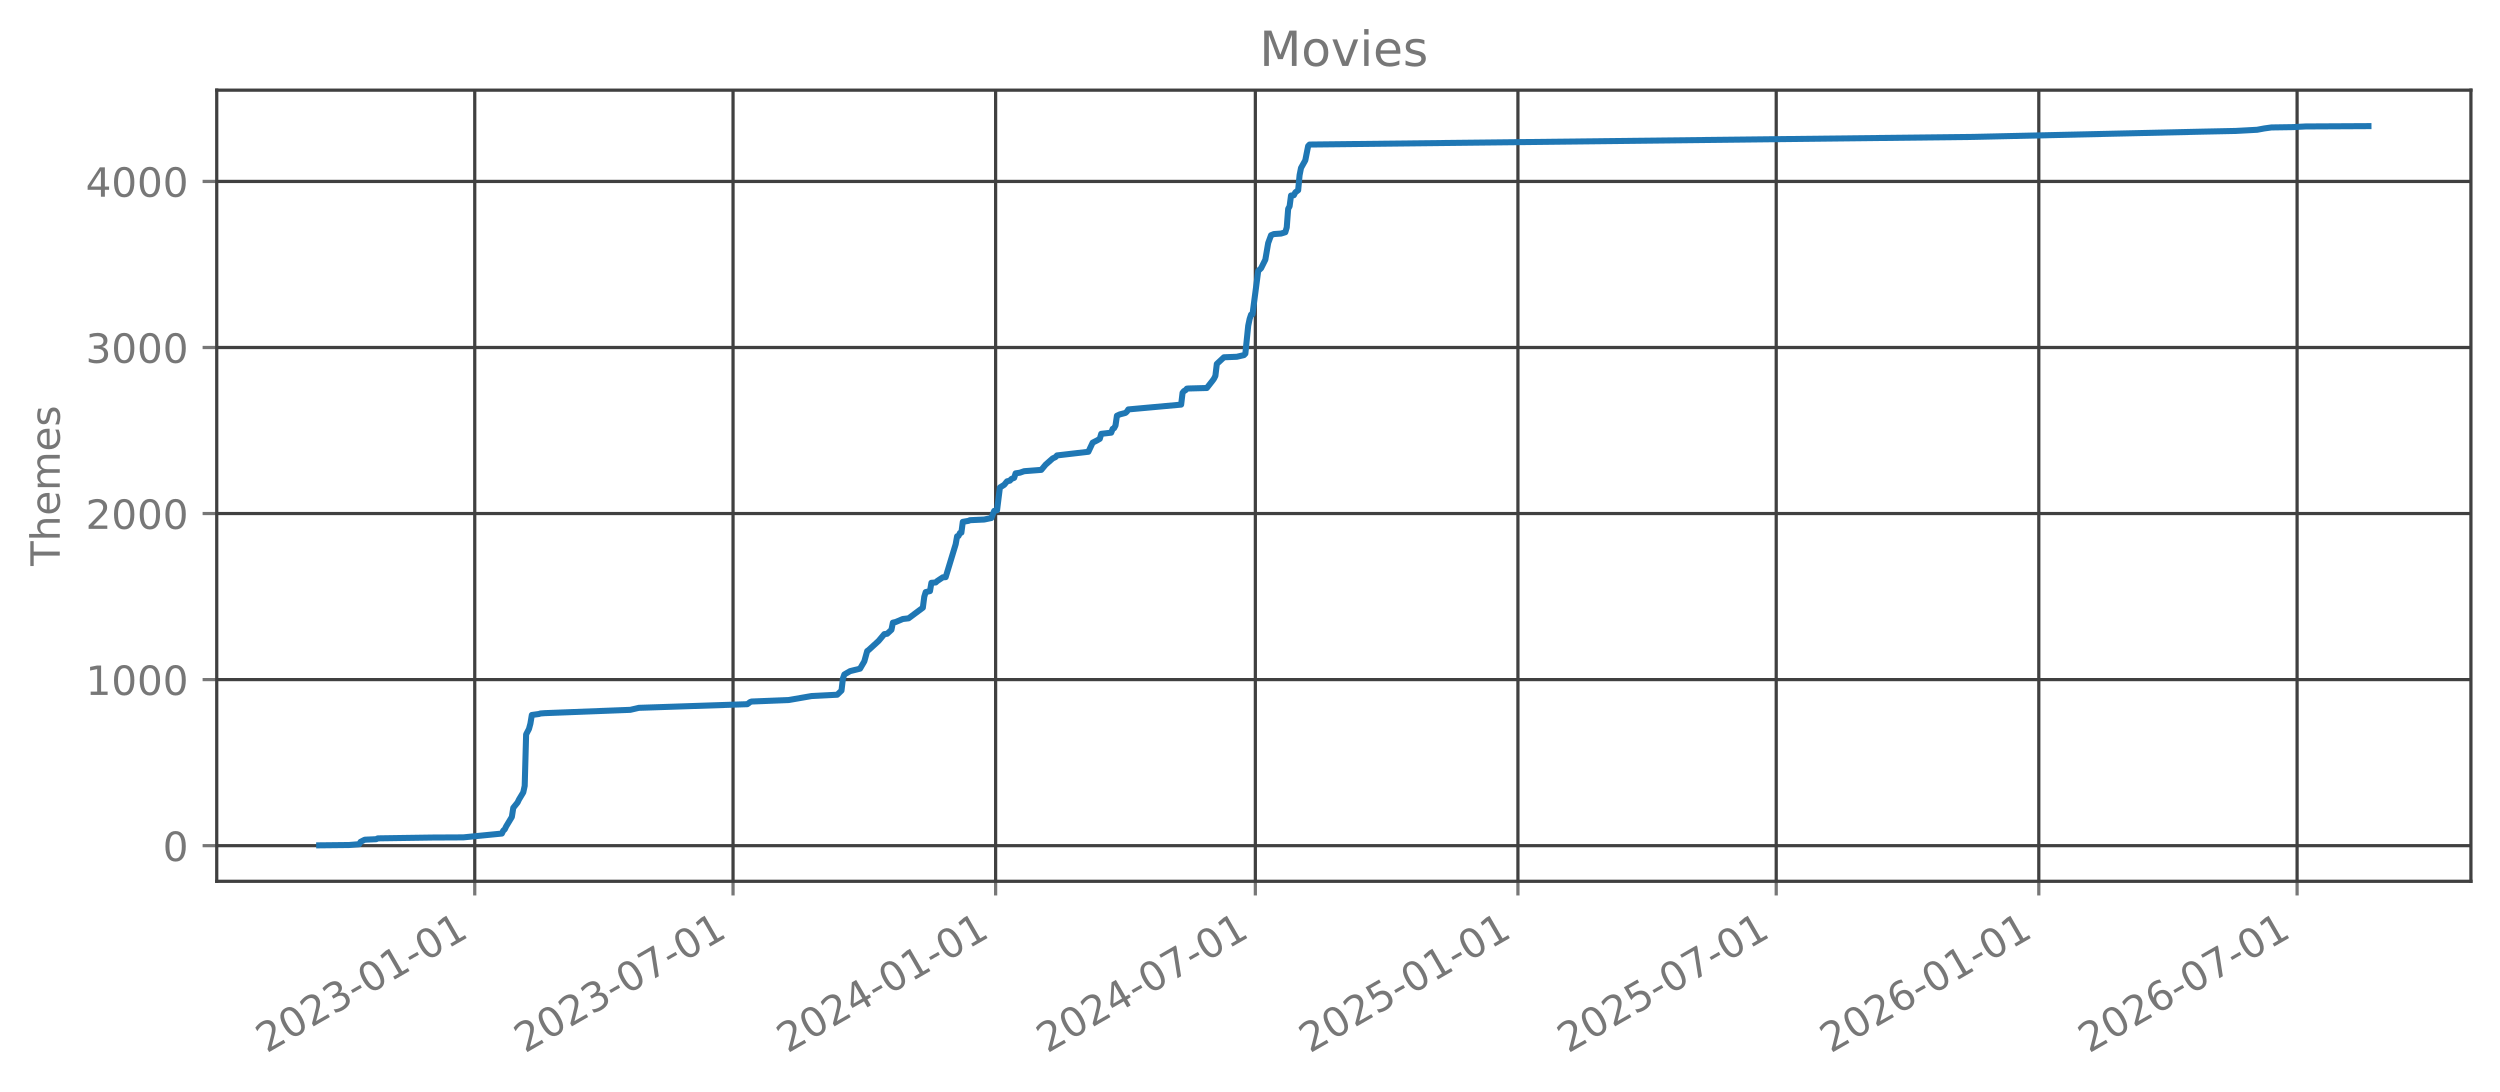
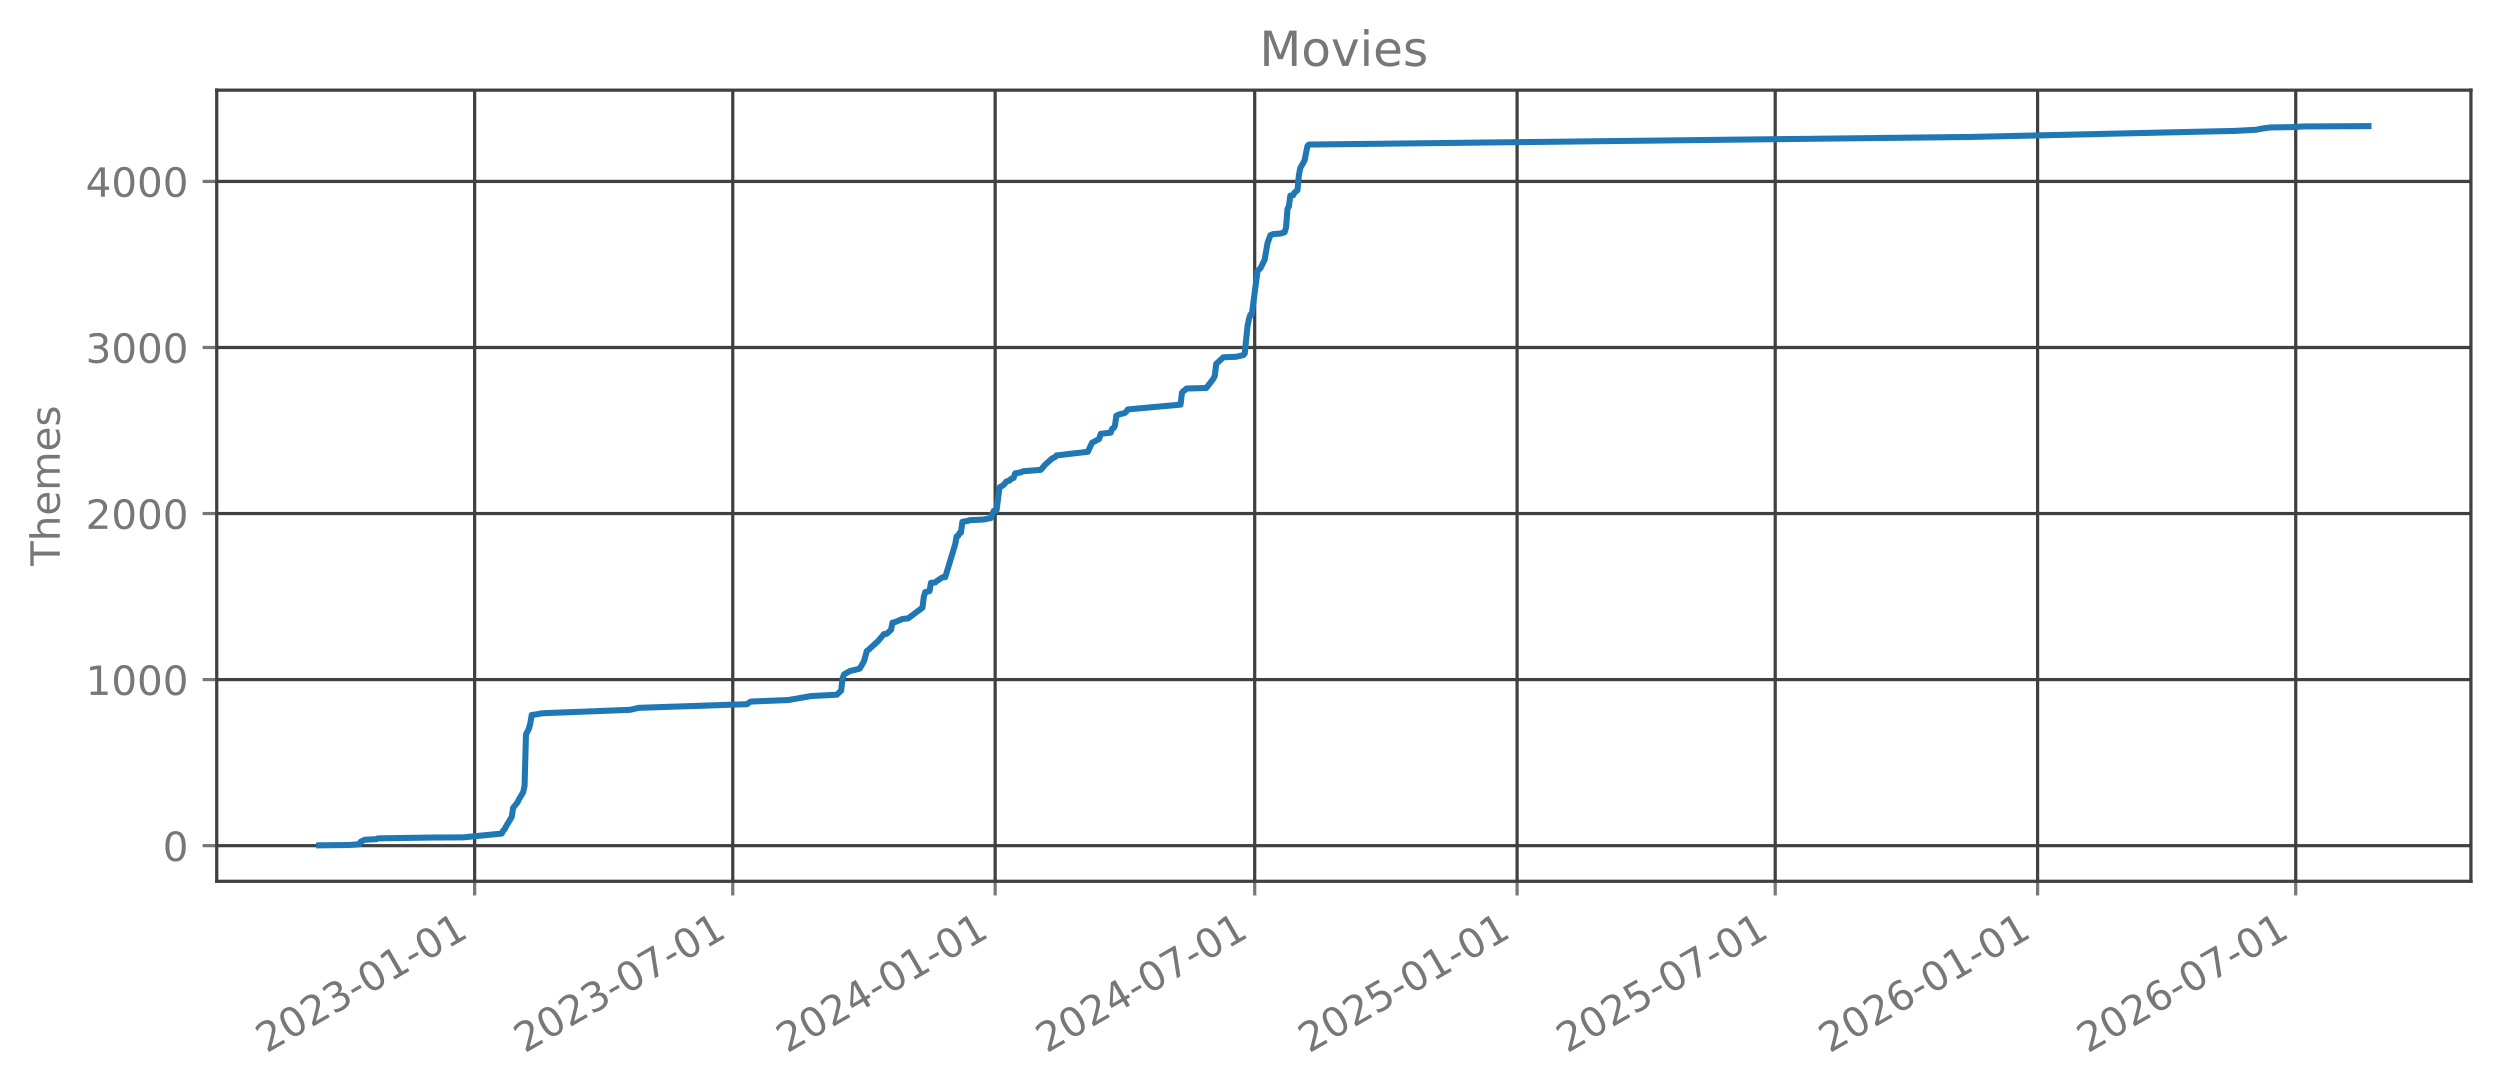
<svg xmlns="http://www.w3.org/2000/svg" xmlns:xlink="http://www.w3.org/1999/xlink" width="618.851pt" height="270.076pt" viewBox="0 0 618.851 270.076" version="1.1">
  <defs>
    <style type="text/css">*{stroke-linejoin: round; stroke-linecap: butt}</style>
  </defs>
  <g id="figure_1">
    <g id="patch_1">
      <path d="M 0 270.076  L 618.851 270.076  L 618.851 -0  L 0 -0  L 0 270.076  z " style="fill: none; opacity: 0" />
    </g>
    <g id="axes_1">
      <g id="patch_2">
        <path d="M 53.651 218.158  L 611.651 218.158  L 611.651 22.318  L 53.651 22.318  L 53.651 218.158  z " style="fill: none; opacity: 0" />
      </g>
      <g id="matplotlib.axis_1">
        <g id="xtick_1">
          <g id="line2d_1">
-             <path d="M 117.519 218.158  L 117.519 22.318  " clip-path="url(#pfa86053790)" style="fill: none; stroke: #404040; stroke-width: 0.8; stroke-linecap: square" />
+             <path d="M 117.492 218.158  L 117.492 22.318  " clip-path="url(#p5f45d29428)" style="fill: none; stroke: #404040; stroke-width: 0.8; stroke-linecap: square" />
          </g>
          <g id="line2d_2">
            <defs>
-               <path id="m1b4dc52997" d="M 0 0  L 0 3.5  " style="stroke: #777777; stroke-width: 0.8" />
+               <path id="mba989347c7" d="M 0 0  L 0 3.5  " style="stroke: #777777; stroke-width: 0.8" />
            </defs>
            <g>
-               <use xlink:href="#m1b4dc52997" x="117.519" y="218.158" style="fill: #777777; stroke: #777777; stroke-width: 0.8" />
+               <use xlink:href="#mba989347c7" x="117.492" y="218.158" style="fill: #777777; stroke: #777777; stroke-width: 0.8" />
            </g>
          </g>
          <g id="text_1">
-             <g style="fill: #777777" transform="translate(65.98832 260.7957) rotate(-30) scale(0.1 -0.1)">
+             <g style="fill: #777777" transform="translate(65.96153 260.7957) rotate(-30) scale(0.1 -0.1)">
              <defs>
                <path id="DejaVuSans-15" d="M 1228 531  L 3431 531  L 3431 0  L 469 0  L 469 531  Q 828 903 1448 1529  Q 2069 2156 2228 2338  Q 2531 2678 2651 2914  Q 2772 3150 2772 3378  Q 2772 3750 2511 3984  Q 2250 4219 1831 4219  Q 1534 4219 1204 4116  Q 875 4013 500 3803  L 500 4441  Q 881 4594 1212 4672  Q 1544 4750 1819 4750  Q 2544 4750 2975 4387  Q 3406 4025 3406 3419  Q 3406 3131 3298 2873  Q 3191 2616 2906 2266  Q 2828 2175 2409 1742  Q 1991 1309 1228 531  z " transform="scale(0.015625)" />
                <path id="DejaVuSans-13" d="M 2034 4250  Q 1547 4250 1301 3770  Q 1056 3291 1056 2328  Q 1056 1369 1301 889  Q 1547 409 2034 409  Q 2525 409 2770 889  Q 3016 1369 3016 2328  Q 3016 3291 2770 3770  Q 2525 4250 2034 4250  z M 2034 4750  Q 2819 4750 3233 4129  Q 3647 3509 3647 2328  Q 3647 1150 3233 529  Q 2819 -91 2034 -91  Q 1250 -91 836 529  Q 422 1150 422 2328  Q 422 3509 836 4129  Q 1250 4750 2034 4750  z " transform="scale(0.015625)" />
                <path id="DejaVuSans-16" d="M 2597 2516  Q 3050 2419 3304 2112  Q 3559 1806 3559 1356  Q 3559 666 3084 287  Q 2609 -91 1734 -91  Q 1441 -91 1130 -33  Q 819 25 488 141  L 488 750  Q 750 597 1062 519  Q 1375 441 1716 441  Q 2309 441 2620 675  Q 2931 909 2931 1356  Q 2931 1769 2642 2001  Q 2353 2234 1838 2234  L 1294 2234  L 1294 2753  L 1863 2753  Q 2328 2753 2575 2939  Q 2822 3125 2822 3475  Q 2822 3834 2567 4026  Q 2313 4219 1838 4219  Q 1578 4219 1281 4162  Q 984 4106 628 3988  L 628 4550  Q 988 4650 1302 4700  Q 1616 4750 1894 4750  Q 2613 4750 3031 4423  Q 3450 4097 3450 3541  Q 3450 3153 3228 2886  Q 3006 2619 2597 2516  z " transform="scale(0.015625)" />
                <path id="DejaVuSans-10" d="M 313 2009  L 1997 2009  L 1997 1497  L 313 1497  L 313 2009  z " transform="scale(0.015625)" />
                <path id="DejaVuSans-14" d="M 794 531  L 1825 531  L 1825 4091  L 703 3866  L 703 4441  L 1819 4666  L 2450 4666  L 2450 531  L 3481 531  L 3481 0  L 794 0  L 794 531  z " transform="scale(0.015625)" />
              </defs>
              <use xlink:href="#DejaVuSans-15" />
              <use xlink:href="#DejaVuSans-13" transform="translate(63.625 0)" />
              <use xlink:href="#DejaVuSans-15" transform="translate(127.25 0)" />
              <use xlink:href="#DejaVuSans-16" transform="translate(190.875 0)" />
              <use xlink:href="#DejaVuSans-10" transform="translate(254.5 0)" />
              <use xlink:href="#DejaVuSans-13" transform="translate(290.5781 0)" />
              <use xlink:href="#DejaVuSans-14" transform="translate(354.2031 0)" />
              <use xlink:href="#DejaVuSans-10" transform="translate(417.8281 0)" />
              <use xlink:href="#DejaVuSans-13" transform="translate(453.9062 0)" />
              <use xlink:href="#DejaVuSans-14" transform="translate(517.5312 0)" />
            </g>
          </g>
        </g>
        <g id="xtick_2">
          <g id="line2d_3">
-             <path d="M 181.458 218.158  L 181.458 22.318  " clip-path="url(#pfa86053790)" style="fill: none; stroke: #404040; stroke-width: 0.8; stroke-linecap: square" />
+             <path d="M 181.387 218.158  L 181.387 22.318  " clip-path="url(#p5f45d29428)" style="fill: none; stroke: #404040; stroke-width: 0.8; stroke-linecap: square" />
          </g>
          <g id="line2d_4">
            <g>
-               <use xlink:href="#m1b4dc52997" x="181.458" y="218.158" style="fill: #777777; stroke: #777777; stroke-width: 0.8" />
+               <use xlink:href="#mba989347c7" x="181.387" y="218.158" style="fill: #777777; stroke: #777777; stroke-width: 0.8" />
            </g>
          </g>
          <g id="text_2">
-             <g style="fill: #777777" transform="translate(129.9273 260.7957) rotate(-30) scale(0.1 -0.1)">
+             <g style="fill: #777777" transform="translate(129.856 260.7957) rotate(-30) scale(0.1 -0.1)">
              <defs>
                <path id="DejaVuSans-1a" d="M 525 4666  L 3525 4666  L 3525 4397  L 1831 0  L 1172 0  L 2766 4134  L 525 4134  L 525 4666  z " transform="scale(0.015625)" />
              </defs>
              <use xlink:href="#DejaVuSans-15" />
              <use xlink:href="#DejaVuSans-13" transform="translate(63.625 0)" />
              <use xlink:href="#DejaVuSans-15" transform="translate(127.25 0)" />
              <use xlink:href="#DejaVuSans-16" transform="translate(190.875 0)" />
              <use xlink:href="#DejaVuSans-10" transform="translate(254.5 0)" />
              <use xlink:href="#DejaVuSans-13" transform="translate(290.5781 0)" />
              <use xlink:href="#DejaVuSans-1a" transform="translate(354.2031 0)" />
              <use xlink:href="#DejaVuSans-10" transform="translate(417.8281 0)" />
              <use xlink:href="#DejaVuSans-13" transform="translate(453.9062 0)" />
              <use xlink:href="#DejaVuSans-14" transform="translate(517.5312 0)" />
            </g>
          </g>
        </g>
        <g id="xtick_3">
          <g id="line2d_5">
-             <path d="M 246.457 218.158  L 246.457 22.318  " clip-path="url(#pfa86053790)" style="fill: none; stroke: #404040; stroke-width: 0.8; stroke-linecap: square" />
+             <path d="M 246.34 218.158  L 246.34 22.318  " clip-path="url(#p5f45d29428)" style="fill: none; stroke: #404040; stroke-width: 0.8; stroke-linecap: square" />
          </g>
          <g id="line2d_6">
            <g>
-               <use xlink:href="#m1b4dc52997" x="246.457" y="218.158" style="fill: #777777; stroke: #777777; stroke-width: 0.8" />
+               <use xlink:href="#mba989347c7" x="246.34" y="218.158" style="fill: #777777; stroke: #777777; stroke-width: 0.8" />
            </g>
          </g>
          <g id="text_3">
-             <g style="fill: #777777" transform="translate(194.926 260.7957) rotate(-30) scale(0.1 -0.1)">
+             <g style="fill: #777777" transform="translate(194.8095 260.7957) rotate(-30) scale(0.1 -0.1)">
              <defs>
                <path id="DejaVuSans-17" d="M 2419 4116  L 825 1625  L 2419 1625  L 2419 4116  z M 2253 4666  L 3047 4666  L 3047 1625  L 3713 1625  L 3713 1100  L 3047 1100  L 3047 0  L 2419 0  L 2419 1100  L 313 1100  L 313 1709  L 2253 4666  z " transform="scale(0.015625)" />
              </defs>
              <use xlink:href="#DejaVuSans-15" />
              <use xlink:href="#DejaVuSans-13" transform="translate(63.625 0)" />
              <use xlink:href="#DejaVuSans-15" transform="translate(127.25 0)" />
              <use xlink:href="#DejaVuSans-17" transform="translate(190.875 0)" />
              <use xlink:href="#DejaVuSans-10" transform="translate(254.5 0)" />
              <use xlink:href="#DejaVuSans-13" transform="translate(290.5781 0)" />
              <use xlink:href="#DejaVuSans-14" transform="translate(354.2031 0)" />
              <use xlink:href="#DejaVuSans-10" transform="translate(417.8281 0)" />
              <use xlink:href="#DejaVuSans-13" transform="translate(453.9062 0)" />
              <use xlink:href="#DejaVuSans-14" transform="translate(517.5312 0)" />
            </g>
          </g>
        </g>
        <g id="xtick_4">
          <g id="line2d_7">
-             <path d="M 310.749 218.158  L 310.749 22.318  " clip-path="url(#pfa86053790)" style="fill: none; stroke: #404040; stroke-width: 0.8; stroke-linecap: square" />
+             <path d="M 310.588 218.158  L 310.588 22.318  " clip-path="url(#p5f45d29428)" style="fill: none; stroke: #404040; stroke-width: 0.8; stroke-linecap: square" />
          </g>
          <g id="line2d_8">
            <g>
-               <use xlink:href="#m1b4dc52997" x="310.749" y="218.158" style="fill: #777777; stroke: #777777; stroke-width: 0.8" />
+               <use xlink:href="#mba989347c7" x="310.588" y="218.158" style="fill: #777777; stroke: #777777; stroke-width: 0.8" />
            </g>
          </g>
          <g id="text_4">
-             <g style="fill: #777777" transform="translate(259.2183 260.7957) rotate(-30) scale(0.1 -0.1)">
+             <g style="fill: #777777" transform="translate(259.057 260.7957) rotate(-30) scale(0.1 -0.1)">
              <use xlink:href="#DejaVuSans-15" />
              <use xlink:href="#DejaVuSans-13" transform="translate(63.625 0)" />
              <use xlink:href="#DejaVuSans-15" transform="translate(127.25 0)" />
              <use xlink:href="#DejaVuSans-17" transform="translate(190.875 0)" />
              <use xlink:href="#DejaVuSans-10" transform="translate(254.5 0)" />
              <use xlink:href="#DejaVuSans-13" transform="translate(290.5781 0)" />
              <use xlink:href="#DejaVuSans-1a" transform="translate(354.2031 0)" />
              <use xlink:href="#DejaVuSans-10" transform="translate(417.8281 0)" />
              <use xlink:href="#DejaVuSans-13" transform="translate(453.9062 0)" />
              <use xlink:href="#DejaVuSans-14" transform="translate(517.5312 0)" />
            </g>
          </g>
        </g>
        <g id="xtick_5">
          <g id="line2d_9">
-             <path d="M 375.748 218.158  L 375.748 22.318  " clip-path="url(#pfa86053790)" style="fill: none; stroke: #404040; stroke-width: 0.8; stroke-linecap: square" />
+             <path d="M 375.541 218.158  L 375.541 22.318  " clip-path="url(#p5f45d29428)" style="fill: none; stroke: #404040; stroke-width: 0.8; stroke-linecap: square" />
          </g>
          <g id="line2d_10">
            <g>
-               <use xlink:href="#m1b4dc52997" x="375.748" y="218.158" style="fill: #777777; stroke: #777777; stroke-width: 0.8" />
+               <use xlink:href="#mba989347c7" x="375.541" y="218.158" style="fill: #777777; stroke: #777777; stroke-width: 0.8" />
            </g>
          </g>
          <g id="text_5">
-             <g style="fill: #777777" transform="translate(324.217 260.7957) rotate(-30) scale(0.1 -0.1)">
+             <g style="fill: #777777" transform="translate(324.0105 260.7957) rotate(-30) scale(0.1 -0.1)">
              <defs>
                <path id="DejaVuSans-18" d="M 691 4666  L 3169 4666  L 3169 4134  L 1269 4134  L 1269 2991  Q 1406 3038 1543 3061  Q 1681 3084 1819 3084  Q 2600 3084 3056 2656  Q 3513 2228 3513 1497  Q 3513 744 3044 326  Q 2575 -91 1722 -91  Q 1428 -91 1123 -41  Q 819 9 494 109  L 494 744  Q 775 591 1075 516  Q 1375 441 1709 441  Q 2250 441 2565 725  Q 2881 1009 2881 1497  Q 2881 1984 2565 2268  Q 2250 2553 1709 2553  Q 1456 2553 1204 2497  Q 953 2441 691 2322  L 691 4666  z " transform="scale(0.015625)" />
              </defs>
              <use xlink:href="#DejaVuSans-15" />
              <use xlink:href="#DejaVuSans-13" transform="translate(63.625 0)" />
              <use xlink:href="#DejaVuSans-15" transform="translate(127.25 0)" />
              <use xlink:href="#DejaVuSans-18" transform="translate(190.875 0)" />
              <use xlink:href="#DejaVuSans-10" transform="translate(254.5 0)" />
              <use xlink:href="#DejaVuSans-13" transform="translate(290.5781 0)" />
              <use xlink:href="#DejaVuSans-14" transform="translate(354.2031 0)" />
              <use xlink:href="#DejaVuSans-10" transform="translate(417.8281 0)" />
              <use xlink:href="#DejaVuSans-13" transform="translate(453.9062 0)" />
              <use xlink:href="#DejaVuSans-14" transform="translate(517.5312 0)" />
            </g>
          </g>
        </g>
        <g id="xtick_6">
          <g id="line2d_11">
-             <path d="M 439.687 218.158  L 439.687 22.318  " clip-path="url(#pfa86053790)" style="fill: none; stroke: #404040; stroke-width: 0.8; stroke-linecap: square" />
+             <path d="M 439.436 218.158  L 439.436 22.318  " clip-path="url(#p5f45d29428)" style="fill: none; stroke: #404040; stroke-width: 0.8; stroke-linecap: square" />
          </g>
          <g id="line2d_12">
            <g>
-               <use xlink:href="#m1b4dc52997" x="439.687" y="218.158" style="fill: #777777; stroke: #777777; stroke-width: 0.8" />
+               <use xlink:href="#mba989347c7" x="439.436" y="218.158" style="fill: #777777; stroke: #777777; stroke-width: 0.8" />
            </g>
          </g>
          <g id="text_6">
-             <g style="fill: #777777" transform="translate(388.156 260.7957) rotate(-30) scale(0.1 -0.1)">
+             <g style="fill: #777777" transform="translate(387.905 260.7957) rotate(-30) scale(0.1 -0.1)">
              <use xlink:href="#DejaVuSans-15" />
              <use xlink:href="#DejaVuSans-13" transform="translate(63.625 0)" />
              <use xlink:href="#DejaVuSans-15" transform="translate(127.25 0)" />
              <use xlink:href="#DejaVuSans-18" transform="translate(190.875 0)" />
              <use xlink:href="#DejaVuSans-10" transform="translate(254.5 0)" />
              <use xlink:href="#DejaVuSans-13" transform="translate(290.5781 0)" />
              <use xlink:href="#DejaVuSans-1a" transform="translate(354.2031 0)" />
              <use xlink:href="#DejaVuSans-10" transform="translate(417.8281 0)" />
              <use xlink:href="#DejaVuSans-13" transform="translate(453.9062 0)" />
              <use xlink:href="#DejaVuSans-14" transform="translate(517.5312 0)" />
            </g>
          </g>
        </g>
        <g id="xtick_7">
          <g id="line2d_13">
-             <path d="M 504.685 218.158  L 504.685 22.318  " clip-path="url(#pfa86053790)" style="fill: none; stroke: #404040; stroke-width: 0.8; stroke-linecap: square" />
+             <path d="M 504.389 218.158  L 504.389 22.318  " clip-path="url(#p5f45d29428)" style="fill: none; stroke: #404040; stroke-width: 0.8; stroke-linecap: square" />
          </g>
          <g id="line2d_14">
            <g>
-               <use xlink:href="#m1b4dc52997" x="504.685" y="218.158" style="fill: #777777; stroke: #777777; stroke-width: 0.8" />
+               <use xlink:href="#mba989347c7" x="504.389" y="218.158" style="fill: #777777; stroke: #777777; stroke-width: 0.8" />
            </g>
          </g>
          <g id="text_7">
-             <g style="fill: #777777" transform="translate(453.1547 260.7957) rotate(-30) scale(0.1 -0.1)">
+             <g style="fill: #777777" transform="translate(452.8585 260.7957) rotate(-30) scale(0.1 -0.1)">
              <defs>
                <path id="DejaVuSans-19" d="M 2113 2584  Q 1688 2584 1439 2293  Q 1191 2003 1191 1497  Q 1191 994 1439 701  Q 1688 409 2113 409  Q 2538 409 2786 701  Q 3034 994 3034 1497  Q 3034 2003 2786 2293  Q 2538 2584 2113 2584  z M 3366 4563  L 3366 3988  Q 3128 4100 2886 4159  Q 2644 4219 2406 4219  Q 1781 4219 1451 3797  Q 1122 3375 1075 2522  Q 1259 2794 1537 2939  Q 1816 3084 2150 3084  Q 2853 3084 3261 2657  Q 3669 2231 3669 1497  Q 3669 778 3244 343  Q 2819 -91 2113 -91  Q 1303 -91 875 529  Q 447 1150 447 2328  Q 447 3434 972 4092  Q 1497 4750 2381 4750  Q 2619 4750 2861 4703  Q 3103 4656 3366 4563  z " transform="scale(0.015625)" />
              </defs>
              <use xlink:href="#DejaVuSans-15" />
              <use xlink:href="#DejaVuSans-13" transform="translate(63.625 0)" />
              <use xlink:href="#DejaVuSans-15" transform="translate(127.25 0)" />
              <use xlink:href="#DejaVuSans-19" transform="translate(190.875 0)" />
              <use xlink:href="#DejaVuSans-10" transform="translate(254.5 0)" />
              <use xlink:href="#DejaVuSans-13" transform="translate(290.5781 0)" />
              <use xlink:href="#DejaVuSans-14" transform="translate(354.2031 0)" />
              <use xlink:href="#DejaVuSans-10" transform="translate(417.8281 0)" />
              <use xlink:href="#DejaVuSans-13" transform="translate(453.9062 0)" />
              <use xlink:href="#DejaVuSans-14" transform="translate(517.5312 0)" />
            </g>
          </g>
        </g>
        <g id="xtick_8">
          <g id="line2d_15">
-             <path d="M 568.624 218.158  L 568.624 22.318  " clip-path="url(#pfa86053790)" style="fill: none; stroke: #404040; stroke-width: 0.8; stroke-linecap: square" />
+             <path d="M 568.284 218.158  L 568.284 22.318  " clip-path="url(#p5f45d29428)" style="fill: none; stroke: #404040; stroke-width: 0.8; stroke-linecap: square" />
          </g>
          <g id="line2d_16">
            <g>
-               <use xlink:href="#m1b4dc52997" x="568.624" y="218.158" style="fill: #777777; stroke: #777777; stroke-width: 0.8" />
+               <use xlink:href="#mba989347c7" x="568.284" y="218.158" style="fill: #777777; stroke: #777777; stroke-width: 0.8" />
            </g>
          </g>
          <g id="text_8">
-             <g style="fill: #777777" transform="translate(517.0937 260.7957) rotate(-30) scale(0.1 -0.1)">
+             <g style="fill: #777777" transform="translate(516.7529 260.7957) rotate(-30) scale(0.1 -0.1)">
              <use xlink:href="#DejaVuSans-15" />
              <use xlink:href="#DejaVuSans-13" transform="translate(63.625 0)" />
              <use xlink:href="#DejaVuSans-15" transform="translate(127.25 0)" />
              <use xlink:href="#DejaVuSans-19" transform="translate(190.875 0)" />
              <use xlink:href="#DejaVuSans-10" transform="translate(254.5 0)" />
              <use xlink:href="#DejaVuSans-13" transform="translate(290.5781 0)" />
              <use xlink:href="#DejaVuSans-1a" transform="translate(354.2031 0)" />
              <use xlink:href="#DejaVuSans-10" transform="translate(417.8281 0)" />
              <use xlink:href="#DejaVuSans-13" transform="translate(453.9062 0)" />
              <use xlink:href="#DejaVuSans-14" transform="translate(517.5312 0)" />
            </g>
          </g>
        </g>
      </g>
      <g id="matplotlib.axis_2">
        <g id="ytick_1">
          <g id="line2d_17">
-             <path d="M 53.651 209.339  L 611.651 209.339  " clip-path="url(#pfa86053790)" style="fill: none; stroke: #404040; stroke-width: 0.8; stroke-linecap: square" />
+             <path d="M 53.651 209.339  L 611.651 209.339  " clip-path="url(#p5f45d29428)" style="fill: none; stroke: #404040; stroke-width: 0.8; stroke-linecap: square" />
          </g>
          <g id="line2d_18">
            <defs>
-               <path id="mb6c7c59c9d" d="M 0 0  L -3.5 0  " style="stroke: #777777; stroke-width: 0.8" />
+               <path id="mad4151985a" d="M 0 0  L -3.5 0  " style="stroke: #777777; stroke-width: 0.8" />
            </defs>
            <g>
-               <use xlink:href="#mb6c7c59c9d" x="53.651" y="209.339" style="fill: #777777; stroke: #777777; stroke-width: 0.8" />
+               <use xlink:href="#mad4151985a" x="53.651" y="209.339" style="fill: #777777; stroke: #777777; stroke-width: 0.8" />
            </g>
          </g>
          <g id="text_9">
            <g style="fill: #777777" transform="translate(40.28828 213.1373) scale(0.1 -0.1)">
              <use xlink:href="#DejaVuSans-13" />
            </g>
          </g>
        </g>
        <g id="ytick_2">
          <g id="line2d_19">
-             <path d="M 53.651 168.231  L 611.651 168.231  " clip-path="url(#pfa86053790)" style="fill: none; stroke: #404040; stroke-width: 0.8; stroke-linecap: square" />
+             <path d="M 53.651 168.231  L 611.651 168.231  " clip-path="url(#p5f45d29428)" style="fill: none; stroke: #404040; stroke-width: 0.8; stroke-linecap: square" />
          </g>
          <g id="line2d_20">
            <g>
-               <use xlink:href="#mb6c7c59c9d" x="53.651" y="168.231" style="fill: #777777; stroke: #777777; stroke-width: 0.8" />
+               <use xlink:href="#mad4151985a" x="53.651" y="168.231" style="fill: #777777; stroke: #777777; stroke-width: 0.8" />
            </g>
          </g>
          <g id="text_10">
            <g style="fill: #777777" transform="translate(21.20078 172.0299) scale(0.1 -0.1)">
              <use xlink:href="#DejaVuSans-14" />
              <use xlink:href="#DejaVuSans-13" transform="translate(63.625 0)" />
              <use xlink:href="#DejaVuSans-13" transform="translate(127.25 0)" />
              <use xlink:href="#DejaVuSans-13" transform="translate(190.875 0)" />
            </g>
          </g>
        </g>
        <g id="ytick_3">
          <g id="line2d_21">
-             <path d="M 53.651 127.124  L 611.651 127.124  " clip-path="url(#pfa86053790)" style="fill: none; stroke: #404040; stroke-width: 0.8; stroke-linecap: square" />
+             <path d="M 53.651 127.124  L 611.651 127.124  " clip-path="url(#p5f45d29428)" style="fill: none; stroke: #404040; stroke-width: 0.8; stroke-linecap: square" />
          </g>
          <g id="line2d_22">
            <g>
-               <use xlink:href="#mb6c7c59c9d" x="53.651" y="127.124" style="fill: #777777; stroke: #777777; stroke-width: 0.8" />
+               <use xlink:href="#mad4151985a" x="53.651" y="127.124" style="fill: #777777; stroke: #777777; stroke-width: 0.8" />
            </g>
          </g>
          <g id="text_11">
            <g style="fill: #777777" transform="translate(21.20078 130.9225) scale(0.1 -0.1)">
              <use xlink:href="#DejaVuSans-15" />
              <use xlink:href="#DejaVuSans-13" transform="translate(63.625 0)" />
              <use xlink:href="#DejaVuSans-13" transform="translate(127.25 0)" />
              <use xlink:href="#DejaVuSans-13" transform="translate(190.875 0)" />
            </g>
          </g>
        </g>
        <g id="ytick_4">
          <g id="line2d_23">
-             <path d="M 53.651 86.016  L 611.651 86.016  " clip-path="url(#pfa86053790)" style="fill: none; stroke: #404040; stroke-width: 0.8; stroke-linecap: square" />
+             <path d="M 53.651 86.016  L 611.651 86.016  " clip-path="url(#p5f45d29428)" style="fill: none; stroke: #404040; stroke-width: 0.8; stroke-linecap: square" />
          </g>
          <g id="line2d_24">
            <g>
-               <use xlink:href="#mb6c7c59c9d" x="53.651" y="86.016" style="fill: #777777; stroke: #777777; stroke-width: 0.8" />
+               <use xlink:href="#mad4151985a" x="53.651" y="86.016" style="fill: #777777; stroke: #777777; stroke-width: 0.8" />
            </g>
          </g>
          <g id="text_12">
            <g style="fill: #777777" transform="translate(21.20078 89.815) scale(0.1 -0.1)">
              <use xlink:href="#DejaVuSans-16" />
              <use xlink:href="#DejaVuSans-13" transform="translate(63.625 0)" />
              <use xlink:href="#DejaVuSans-13" transform="translate(127.25 0)" />
              <use xlink:href="#DejaVuSans-13" transform="translate(190.875 0)" />
            </g>
          </g>
        </g>
        <g id="ytick_5">
          <g id="line2d_25">
-             <path d="M 53.651 44.909  L 611.651 44.909  " clip-path="url(#pfa86053790)" style="fill: none; stroke: #404040; stroke-width: 0.8; stroke-linecap: square" />
+             <path d="M 53.651 44.909  L 611.651 44.909  " clip-path="url(#p5f45d29428)" style="fill: none; stroke: #404040; stroke-width: 0.8; stroke-linecap: square" />
          </g>
          <g id="line2d_26">
            <g>
-               <use xlink:href="#mb6c7c59c9d" x="53.651" y="44.909" style="fill: #777777; stroke: #777777; stroke-width: 0.8" />
+               <use xlink:href="#mad4151985a" x="53.651" y="44.909" style="fill: #777777; stroke: #777777; stroke-width: 0.8" />
            </g>
          </g>
          <g id="text_13">
            <g style="fill: #777777" transform="translate(21.20078 48.70755) scale(0.1 -0.1)">
              <use xlink:href="#DejaVuSans-17" />
              <use xlink:href="#DejaVuSans-13" transform="translate(63.625 0)" />
              <use xlink:href="#DejaVuSans-13" transform="translate(127.25 0)" />
              <use xlink:href="#DejaVuSans-13" transform="translate(190.875 0)" />
            </g>
          </g>
        </g>
        <g id="text_14">
          <g style="fill: #777777" transform="translate(14.79844 140.0889) rotate(-90) scale(0.1 -0.1)">
            <defs>
              <path id="DejaVuSans-37" d="M -19 4666  L 3928 4666  L 3928 4134  L 2272 4134  L 2272 0  L 1638 0  L 1638 4134  L -19 4134  L -19 4666  z " transform="scale(0.015625)" />
              <path id="DejaVuSans-4b" d="M 3513 2113  L 3513 0  L 2938 0  L 2938 2094  Q 2938 2591 2744 2837  Q 2550 3084 2163 3084  Q 1697 3084 1428 2787  Q 1159 2491 1159 1978  L 1159 0  L 581 0  L 581 4863  L 1159 4863  L 1159 2956  Q 1366 3272 1645 3428  Q 1925 3584 2291 3584  Q 2894 3584 3203 3211  Q 3513 2838 3513 2113  z " transform="scale(0.015625)" />
              <path id="DejaVuSans-48" d="M 3597 1894  L 3597 1613  L 953 1613  Q 991 1019 1311 708  Q 1631 397 2203 397  Q 2534 397 2845 478  Q 3156 559 3463 722  L 3463 178  Q 3153 47 2828 -22  Q 2503 -91 2169 -91  Q 1331 -91 842 396  Q 353 884 353 1716  Q 353 2575 817 3079  Q 1281 3584 2069 3584  Q 2775 3584 3186 3129  Q 3597 2675 3597 1894  z M 3022 2063  Q 3016 2534 2758 2815  Q 2500 3097 2075 3097  Q 1594 3097 1305 2825  Q 1016 2553 972 2059  L 3022 2063  z " transform="scale(0.015625)" />
              <path id="DejaVuSans-50" d="M 3328 2828  Q 3544 3216 3844 3400  Q 4144 3584 4550 3584  Q 5097 3584 5394 3201  Q 5691 2819 5691 2113  L 5691 0  L 5113 0  L 5113 2094  Q 5113 2597 4934 2840  Q 4756 3084 4391 3084  Q 3944 3084 3684 2787  Q 3425 2491 3425 1978  L 3425 0  L 2847 0  L 2847 2094  Q 2847 2600 2669 2842  Q 2491 3084 2119 3084  Q 1678 3084 1418 2786  Q 1159 2488 1159 1978  L 1159 0  L 581 0  L 581 3500  L 1159 3500  L 1159 2956  Q 1356 3278 1631 3431  Q 1906 3584 2284 3584  Q 2666 3584 2933 3390  Q 3200 3197 3328 2828  z " transform="scale(0.015625)" />
              <path id="DejaVuSans-56" d="M 2834 3397  L 2834 2853  Q 2591 2978 2328 3040  Q 2066 3103 1784 3103  Q 1356 3103 1142 2972  Q 928 2841 928 2578  Q 928 2378 1081 2264  Q 1234 2150 1697 2047  L 1894 2003  Q 2506 1872 2764 1633  Q 3022 1394 3022 966  Q 3022 478 2636 193  Q 2250 -91 1575 -91  Q 1294 -91 989 -36  Q 684 19 347 128  L 347 722  Q 666 556 975 473  Q 1284 391 1588 391  Q 1994 391 2212 530  Q 2431 669 2431 922  Q 2431 1156 2273 1281  Q 2116 1406 1581 1522  L 1381 1569  Q 847 1681 609 1914  Q 372 2147 372 2553  Q 372 3047 722 3315  Q 1072 3584 1716 3584  Q 2034 3584 2315 3537  Q 2597 3491 2834 3397  z " transform="scale(0.015625)" />
            </defs>
            <use xlink:href="#DejaVuSans-37" />
            <use xlink:href="#DejaVuSans-4b" transform="translate(61.07812 0)" />
            <use xlink:href="#DejaVuSans-48" transform="translate(124.4531 0)" />
            <use xlink:href="#DejaVuSans-50" transform="translate(185.9844 0)" />
            <use xlink:href="#DejaVuSans-48" transform="translate(283.3906 0)" />
            <use xlink:href="#DejaVuSans-56" transform="translate(344.9219 0)" />
          </g>
        </g>
      </g>
      <g id="line2d_27">
-         <path d="M 79.014 209.256  L 86.433 209.174  L 88.906 208.969  L 89.259 208.393  L 89.965 208.023  L 90.319 207.859  L 93.145 207.735  L 93.498 207.53  L 106.921 207.324  L 114.693 207.283  L 124.231 206.338  L 124.584 205.598  L 124.937 205.31  L 125.291 204.57  L 126.704 202.227  L 127.057 199.966  L 128.117 198.651  L 128.47 197.911  L 129.53 196.143  L 129.883 194.54  L 130.236 181.797  L 130.943 180.44  L 131.296 179.125  L 131.649 176.987  L 133.416 176.74  L 133.769 176.617  L 134.829 176.535  L 156.024 175.713  L 158.143 175.219  L 184.991 174.315  L 185.697 173.781  L 186.05 173.657  L 195.235 173.287  L 200.887 172.301  L 207.246 171.972  L 208.305 170.944  L 208.659 167.943  L 209.012 166.957  L 210.425 166.135  L 212.898 165.518  L 213.957 163.709  L 214.664 161.161  L 215.017 160.914  L 217.49 158.653  L 218.903 156.968  L 219.61 156.885  L 220.669 155.899  L 221.023 154.131  L 221.729 153.967  L 223.495 153.227  L 224.908 153.062  L 228.441 150.432  L 228.794 147.718  L 229.147 146.567  L 230.207 146.321  L 230.56 144.265  L 231.62 144.183  L 231.973 143.854  L 233.386 142.909  L 234.093 142.868  L 236.566 134.729  L 236.919 132.755  L 237.272 132.673  L 237.625 131.933  L 237.979 131.851  L 238.332 129.179  L 239.745 128.932  L 240.098 128.768  L 243.631 128.603  L 245.397 128.234  L 246.104 126.466  L 246.81 126.301  L 247.517 120.67  L 248.576 120.012  L 249.283 119.149  L 249.989 118.984  L 250.343 118.573  L 251.049 118.286  L 251.402 117.176  L 252.462 117.011  L 253.522 116.641  L 257.761 116.312  L 258.821 115.038  L 260.587 113.476  L 261.293 113.147  L 261.647 112.736  L 269.418 111.832  L 270.478 109.571  L 271.538 109.036  L 272.244 108.625  L 272.598 107.392  L 275.07 107.104  L 275.424 106.159  L 275.777 105.994  L 276.13 105.337  L 276.483 102.911  L 277.19 102.582  L 278.603 102.213  L 278.956 101.884  L 279.309 101.349  L 292.38 100.157  L 292.733 97.239  L 293.086 96.786  L 293.44 96.622  L 293.793 96.211  L 294.146 96.17  L 298.738 96.046  L 300.151 94.238  L 300.505 93.744  L 300.858 93.046  L 301.211 90.086  L 302.977 88.442  L 306.157 88.318  L 307.923 87.907  L 308.276 87.537  L 308.983 80.631  L 309.336 78.946  L 309.689 77.877  L 310.043 77.795  L 311.456 67.066  L 312.162 66.408  L 313.222 64.27  L 313.928 60.16  L 314.635 58.228  L 315.341 57.94  L 317.108 57.816  L 318.167 57.488  L 318.521 56.295  L 318.874 51.691  L 319.227 51.075  L 319.58 48.403  L 320.287 48.321  L 320.64 47.622  L 321.347 47.087  L 321.7 43.347  L 322.053 41.579  L 323.113 39.688  L 323.819 36.153  L 324.173 35.783  L 488.436 33.892  L 545.663 32.576  L 553.435 32.412  L 558.733 32.124  L 560.5 31.795  L 562.266 31.549  L 567.565 31.467  L 570.744 31.302  L 586.287 31.22  L 586.287 31.22  " clip-path="url(#pfa86053790)" style="fill: none; stroke: #1f77b4; stroke-width: 1.5; stroke-linecap: square" />
+         <path d="M 79.014 209.256  L 86.428 209.174  L 88.899 208.969  L 89.252 208.393  L 89.958 208.023  L 90.311 207.859  L 93.135 207.735  L 93.488 207.53  L 106.902 207.324  L 114.668 207.283  L 124.199 206.338  L 124.552 205.598  L 124.905 205.31  L 125.258 204.57  L 126.671 202.227  L 127.024 199.966  L 128.083 198.651  L 128.436 197.911  L 129.495 196.143  L 129.848 194.54  L 130.201 181.797  L 130.907 180.44  L 131.26 179.125  L 131.613 176.987  L 133.378 176.74  L 133.731 176.617  L 134.79 176.535  L 155.97 175.713  L 158.088 175.219  L 184.917 174.315  L 185.623 173.781  L 185.976 173.657  L 195.154 173.287  L 200.802 172.301  L 207.156 171.972  L 208.215 170.944  L 208.568 167.943  L 208.921 166.957  L 210.333 166.135  L 212.805 165.518  L 213.864 163.709  L 214.57 161.161  L 214.923 160.914  L 217.394 158.653  L 218.806 156.968  L 219.512 156.885  L 220.571 155.899  L 220.924 154.131  L 221.63 153.967  L 223.395 153.227  L 224.807 153.062  L 228.337 150.432  L 228.69 147.718  L 229.043 146.567  L 230.102 146.321  L 230.455 144.265  L 231.514 144.183  L 231.867 143.854  L 233.279 142.909  L 233.985 142.868  L 236.456 134.729  L 236.809 132.755  L 237.162 132.673  L 237.515 131.933  L 237.868 131.851  L 238.221 129.179  L 239.633 128.932  L 239.986 128.768  L 243.516 128.603  L 245.281 128.234  L 245.987 126.466  L 246.693 126.301  L 247.399 120.67  L 248.458 120.012  L 249.164 119.149  L 249.87 118.984  L 250.223 118.573  L 250.929 118.286  L 251.282 117.176  L 252.341 117.011  L 253.4 116.641  L 257.637 116.312  L 258.696 115.038  L 260.461 113.476  L 261.167 113.147  L 261.52 112.736  L 269.286 111.832  L 270.345 109.571  L 271.404 109.036  L 272.11 108.625  L 272.463 107.392  L 274.934 107.104  L 275.287 106.159  L 275.64 105.994  L 275.993 105.337  L 276.346 102.911  L 277.052 102.582  L 278.464 102.213  L 278.817 101.884  L 279.17 101.349  L 292.231 100.157  L 292.584 97.239  L 292.937 96.786  L 293.29 96.622  L 293.643 96.211  L 293.996 96.17  L 298.585 96.046  L 299.998 94.238  L 300.351 93.744  L 300.704 93.046  L 301.057 90.086  L 302.822 88.442  L 305.999 88.318  L 307.764 87.907  L 308.117 87.537  L 308.823 80.631  L 309.176 78.946  L 309.529 77.877  L 309.882 77.795  L 311.294 67.066  L 312 66.408  L 313.059 64.27  L 313.765 60.16  L 314.471 58.228  L 315.177 57.94  L 316.942 57.816  L 318.001 57.488  L 318.354 56.295  L 318.707 51.691  L 319.06 51.075  L 319.413 48.403  L 320.119 48.321  L 320.472 47.622  L 321.178 47.087  L 321.531 43.347  L 321.884 41.579  L 322.943 39.688  L 323.649 36.153  L 324.002 35.783  L 488.151 33.892  L 545.338 32.576  L 553.104 32.412  L 558.399 32.124  L 560.165 31.795  L 561.93 31.549  L 567.225 31.467  L 570.402 31.302  L 586.287 31.22  L 586.287 31.22  " clip-path="url(#p5f45d29428)" style="fill: none; stroke: #1f77b4; stroke-width: 1.5; stroke-linecap: square" />
      </g>
      <g id="patch_3">
        <path d="M 53.651 218.158  L 53.651 22.318  " style="fill: none; stroke: #404040; stroke-width: 0.8; stroke-linejoin: miter; stroke-linecap: square" />
      </g>
      <g id="patch_4">
        <path d="M 611.651 218.158  L 611.651 22.318  " style="fill: none; stroke: #404040; stroke-width: 0.8; stroke-linejoin: miter; stroke-linecap: square" />
      </g>
      <g id="patch_5">
        <path d="M 53.651 218.158  L 611.651 218.158  " style="fill: none; stroke: #404040; stroke-width: 0.8; stroke-linejoin: miter; stroke-linecap: square" />
      </g>
      <g id="patch_6">
        <path d="M 53.651 22.318  L 611.651 22.318  " style="fill: none; stroke: #404040; stroke-width: 0.8; stroke-linejoin: miter; stroke-linecap: square" />
      </g>
      <g id="text_15">
        <g style="fill: #777777" transform="translate(311.767 16.31812) scale(0.12 -0.12)">
          <defs>
            <path id="DejaVuSans-30" d="M 628 4666  L 1569 4666  L 2759 1491  L 3956 4666  L 4897 4666  L 4897 0  L 4281 0  L 4281 4097  L 3078 897  L 2444 897  L 1241 4097  L 1241 0  L 628 0  L 628 4666  z " transform="scale(0.015625)" />
            <path id="DejaVuSans-52" d="M 1959 3097  Q 1497 3097 1228 2736  Q 959 2375 959 1747  Q 959 1119 1226 758  Q 1494 397 1959 397  Q 2419 397 2687 759  Q 2956 1122 2956 1747  Q 2956 2369 2687 2733  Q 2419 3097 1959 3097  z M 1959 3584  Q 2709 3584 3137 3096  Q 3566 2609 3566 1747  Q 3566 888 3137 398  Q 2709 -91 1959 -91  Q 1206 -91 779 398  Q 353 888 353 1747  Q 353 2609 779 3096  Q 1206 3584 1959 3584  z " transform="scale(0.015625)" />
            <path id="DejaVuSans-59" d="M 191 3500  L 800 3500  L 1894 563  L 2988 3500  L 3597 3500  L 2284 0  L 1503 0  L 191 3500  z " transform="scale(0.015625)" />
            <path id="DejaVuSans-4c" d="M 603 3500  L 1178 3500  L 1178 0  L 603 0  L 603 3500  z M 603 4863  L 1178 4863  L 1178 4134  L 603 4134  L 603 4863  z " transform="scale(0.015625)" />
          </defs>
          <use xlink:href="#DejaVuSans-30" />
          <use xlink:href="#DejaVuSans-52" transform="translate(86.28125 0)" />
          <use xlink:href="#DejaVuSans-59" transform="translate(147.4688 0)" />
          <use xlink:href="#DejaVuSans-4c" transform="translate(206.6562 0)" />
          <use xlink:href="#DejaVuSans-48" transform="translate(234.4375 0)" />
          <use xlink:href="#DejaVuSans-56" transform="translate(295.9688 0)" />
        </g>
      </g>
    </g>
  </g>
  <defs>
-     <clipPath id="pfa86053790">
+     <clipPath id="p5f45d29428">
      <rect x="53.651" y="22.318" width="558" height="195.84" />
    </clipPath>
  </defs>
</svg>
